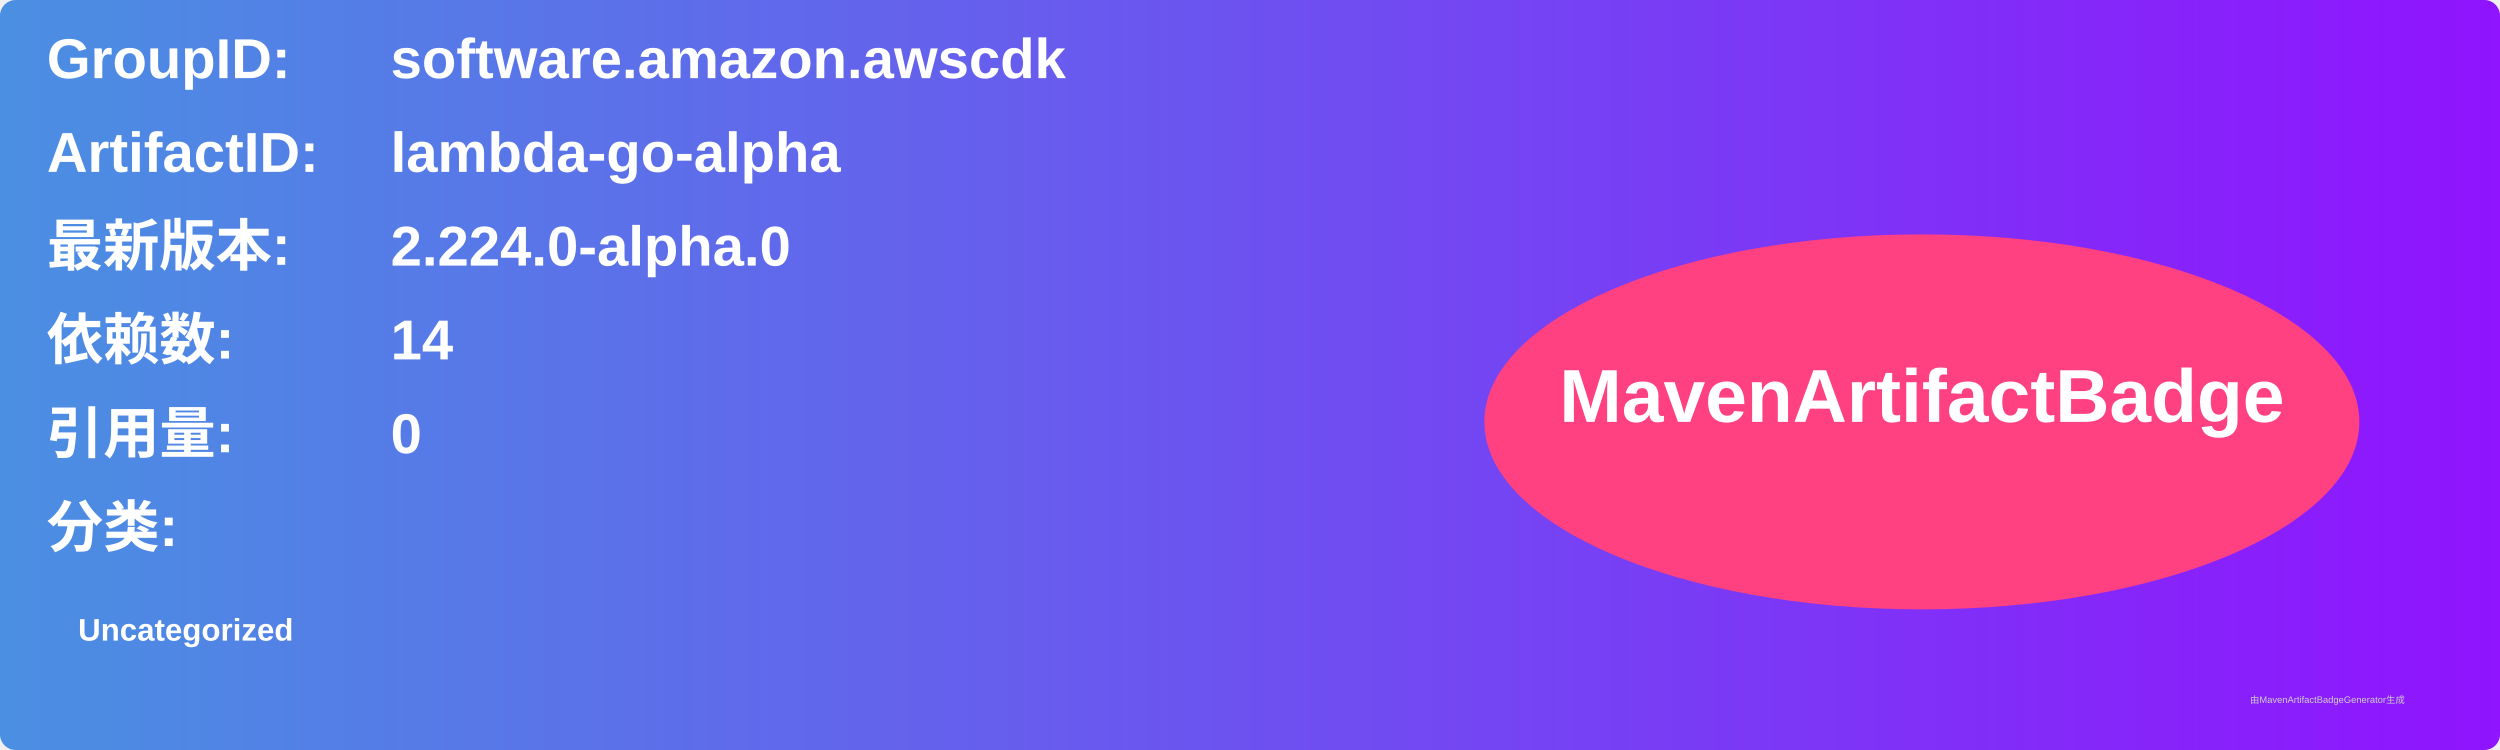
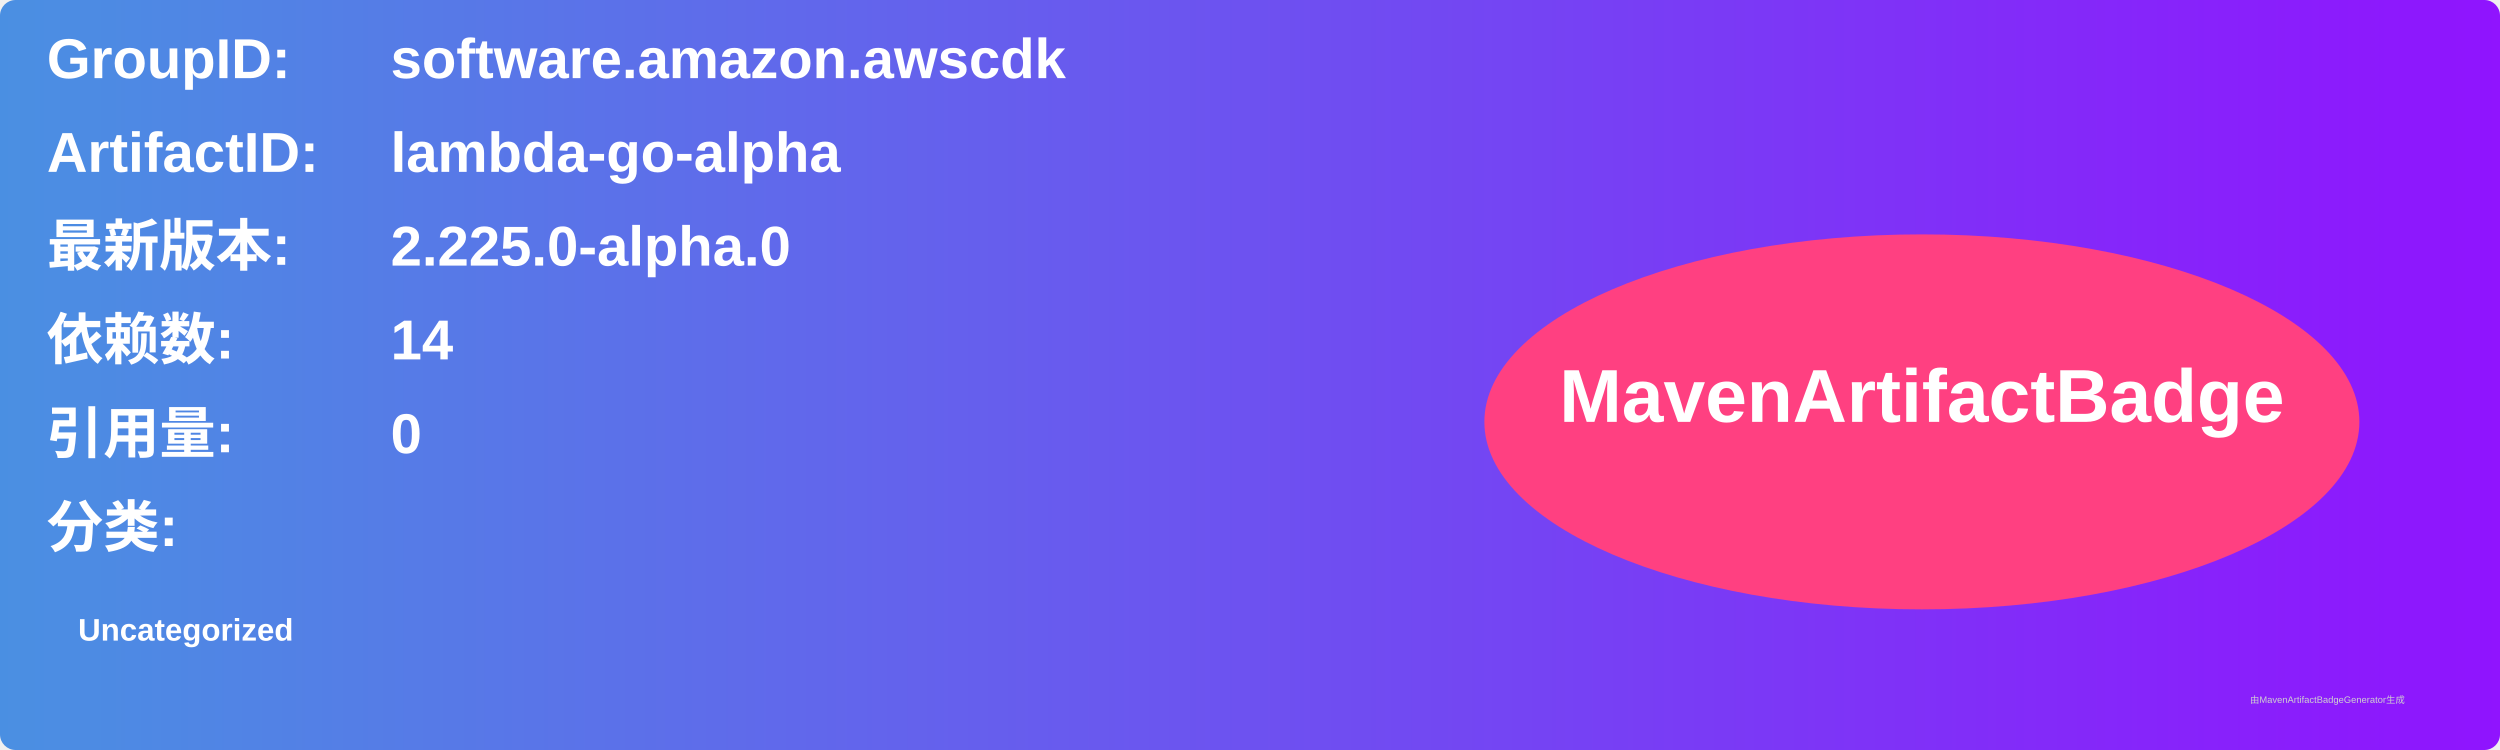
<svg xmlns="http://www.w3.org/2000/svg" width="800" height="240" viewBox="0 0 800 240">
  <linearGradient id="grad" x1="0%" y1="0%" x2="100%" y2="0%">
    <stop offset="0%" stop-color="#4a90e2" />
    <stop offset="100%" stop-color="#9013fe" />
  </linearGradient>
  <rect width="100%" height="100%" rx="5" ry="5" fill="url(#grad)" />
  <g transform="translate(15, 15)">
    <text x="0" y="10" font-family="Arial" font-size="18" fill="white" font-weight="bold" width="260">GroupID:</text>
    <text x="110" y="10" font-family="Arial" font-size="18" fill="white" font-weight="bold" width="460">software.amazon.awscdk</text>
    <text x="0" y="40" font-family="Arial" font-size="18" fill="white" font-weight="bold" width="260">ArtifactID:</text>
    <text x="110" y="40" font-family="Arial" font-size="18" fill="white" font-weight="bold" width="460">lambda-go-alpha</text>
    <text x="0" y="70" font-family="Arial" font-size="18" fill="white" font-weight="bold">最新版本:</text>
    <text x="110" y="70" font-family="Arial" font-size="18" fill="white" font-weight="bold">
-       <tspan font-weight="bold">2.224.0-alpha.0</tspan>
+       <tspan font-weight="bold">2.225.0-alpha.0</tspan>
    </text>
    <text x="0" y="100" font-family="Arial" font-size="18" fill="white" font-weight="bold">依赖数: </text>
    <text x="110" y="100" font-family="Arial" font-size="18" fill="white">
      <tspan font-weight="bold">14</tspan>
    </text>
    <text x="0" y="130" font-family="Arial" font-size="18" fill="white" font-weight="bold">引用量: </text>
    <text x="110" y="130" font-family="Arial" font-size="18" fill="white">
      <tspan font-weight="bold">0</tspan>
    </text>
    <text x="0" y="160" font-family="Arial" font-size="18" fill="white" font-weight="bold">分类:</text>
    <text x="10" y="190" font-family="Arial" font-size="10" fill="white">
      <tspan font-weight="bold">Uncategorized</tspan>
    </text>
    <ellipse cx="600" cy="120" rx="140" ry="60" fill="#ff4081" />
    <text x="600" y="120" text-anchor="middle" font-family="Arial" font-size="24" fill="white" font-weight="bold">MavenArtifactBadge</text>
  </g>
  <text x="720" y="225" font-family="Arial" font-size="3" fill="#d0d0d0">由MavenArtifactBadgeGenerator生成</text>
</svg>
